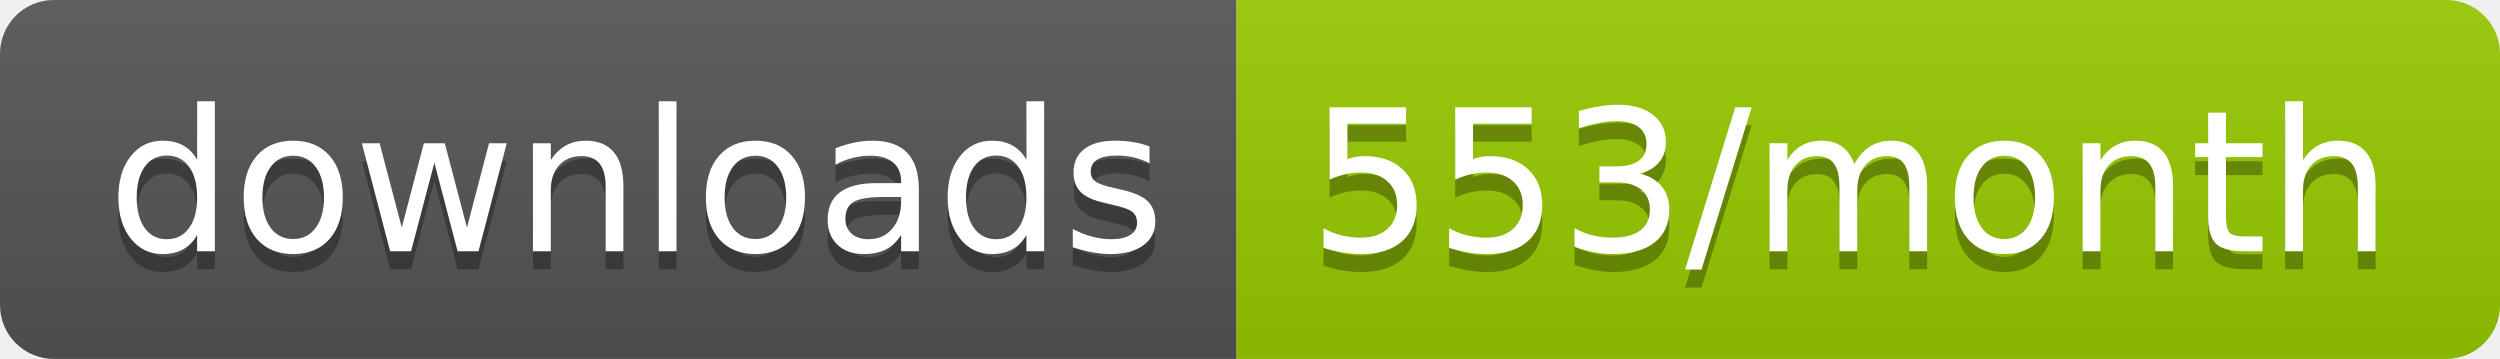
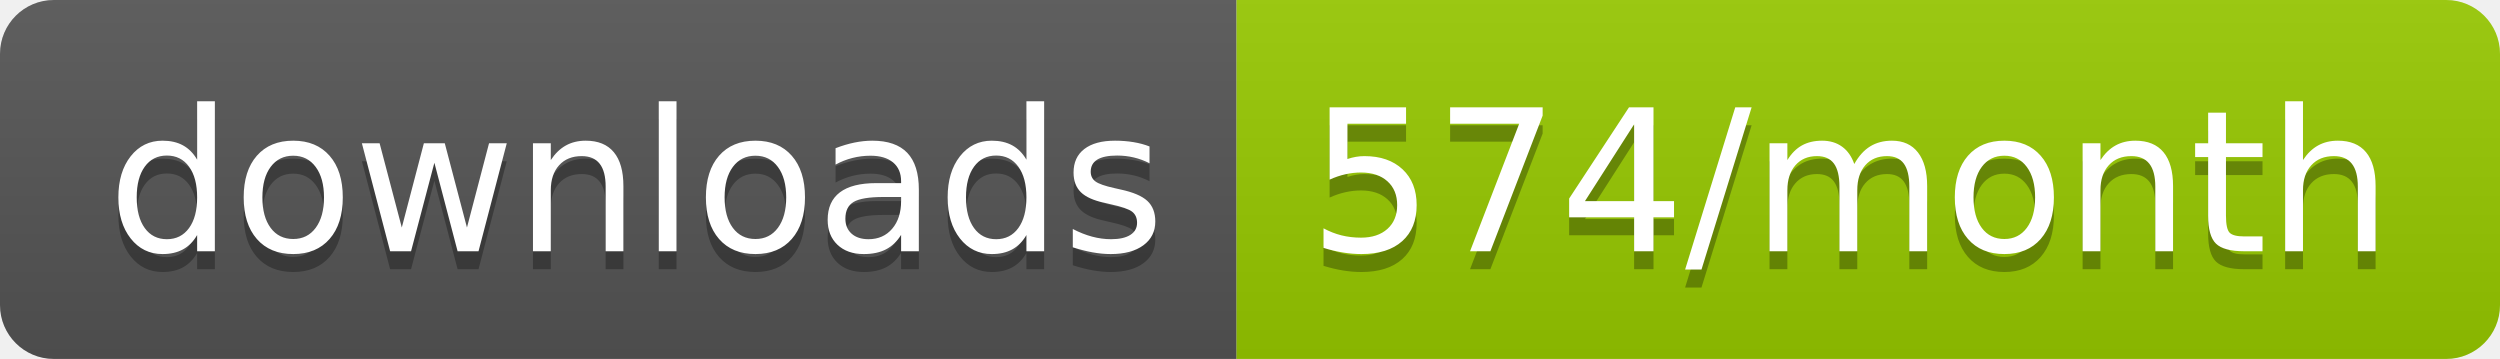
<svg xmlns="http://www.w3.org/2000/svg" width="139.3" height="20">
  <linearGradient id="smooth" x2="0" y2="100%">
    <stop offset="0" stop-color="#bbb" stop-opacity=".1" />
    <stop offset="1" stop-opacity=".1" />
  </linearGradient>
  <clipPath id="round">
    <rect width="139.3" height="20" rx="3" fill="#fff" />
  </clipPath>
  <g clip-path="url(#round)">
    <rect width="68.9" height="20" fill="#555" />
    <rect x="68.9" width="70.4" height="20" fill="#97CA00" />
    <rect width="139.3" height="20" fill="url(#smooth)" />
  </g>
  <g fill="#fff" text-anchor="middle" font-family="DejaVu Sans,Verdana,Geneva,sans-serif" font-size="110">
    <text x="354.5" y="150" fill="#010101" fill-opacity=".3" transform="scale(0.1)" textLength="589.0" lengthAdjust="spacing">downloads</text>
    <text x="354.5" y="140" transform="scale(0.1)" textLength="589.0" lengthAdjust="spacing">downloads</text>
-     <text x="1031.0" y="150" fill="#010101" fill-opacity=".3" transform="scale(0.1)" textLength="604.0" lengthAdjust="spacing">553/month</text>
-     <text x="1031.0" y="140" transform="scale(0.1)" textLength="604.0" lengthAdjust="spacing">553/month</text>
+     <text x="1031.0" y="150" fill="#010101" fill-opacity=".3" transform="scale(0.1)" textLength="604.0" lengthAdjust="spacing">574/month</text>
+     <text x="1031.0" y="140" transform="scale(0.1)" textLength="604.0" lengthAdjust="spacing">574/month</text>
  </g>
</svg>
